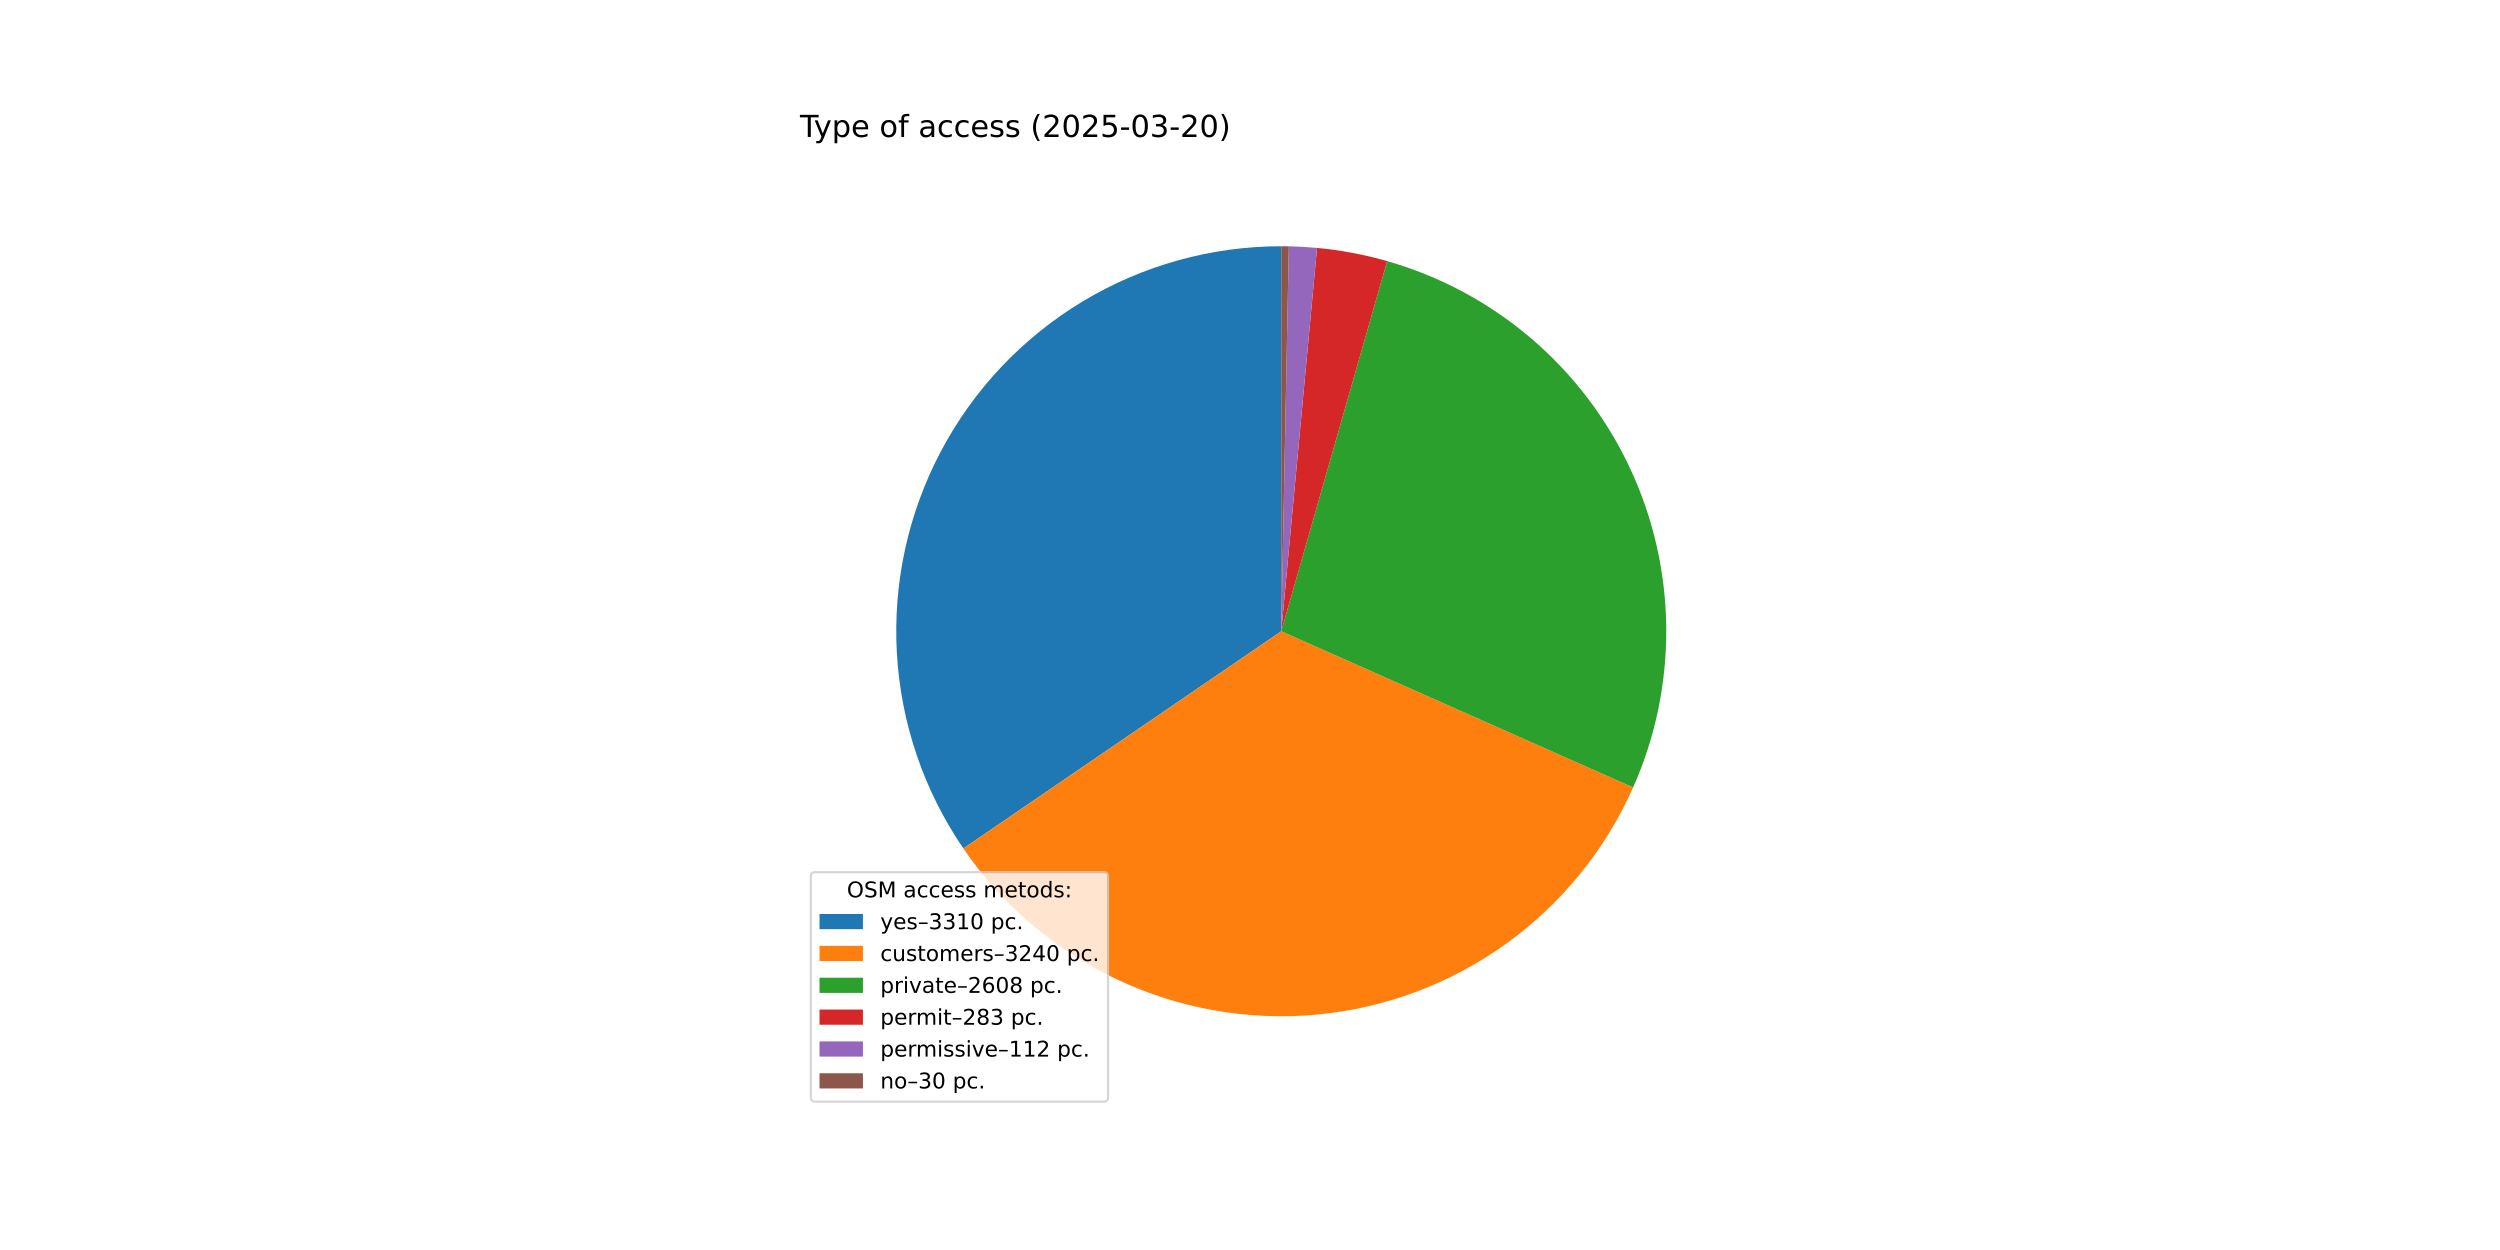
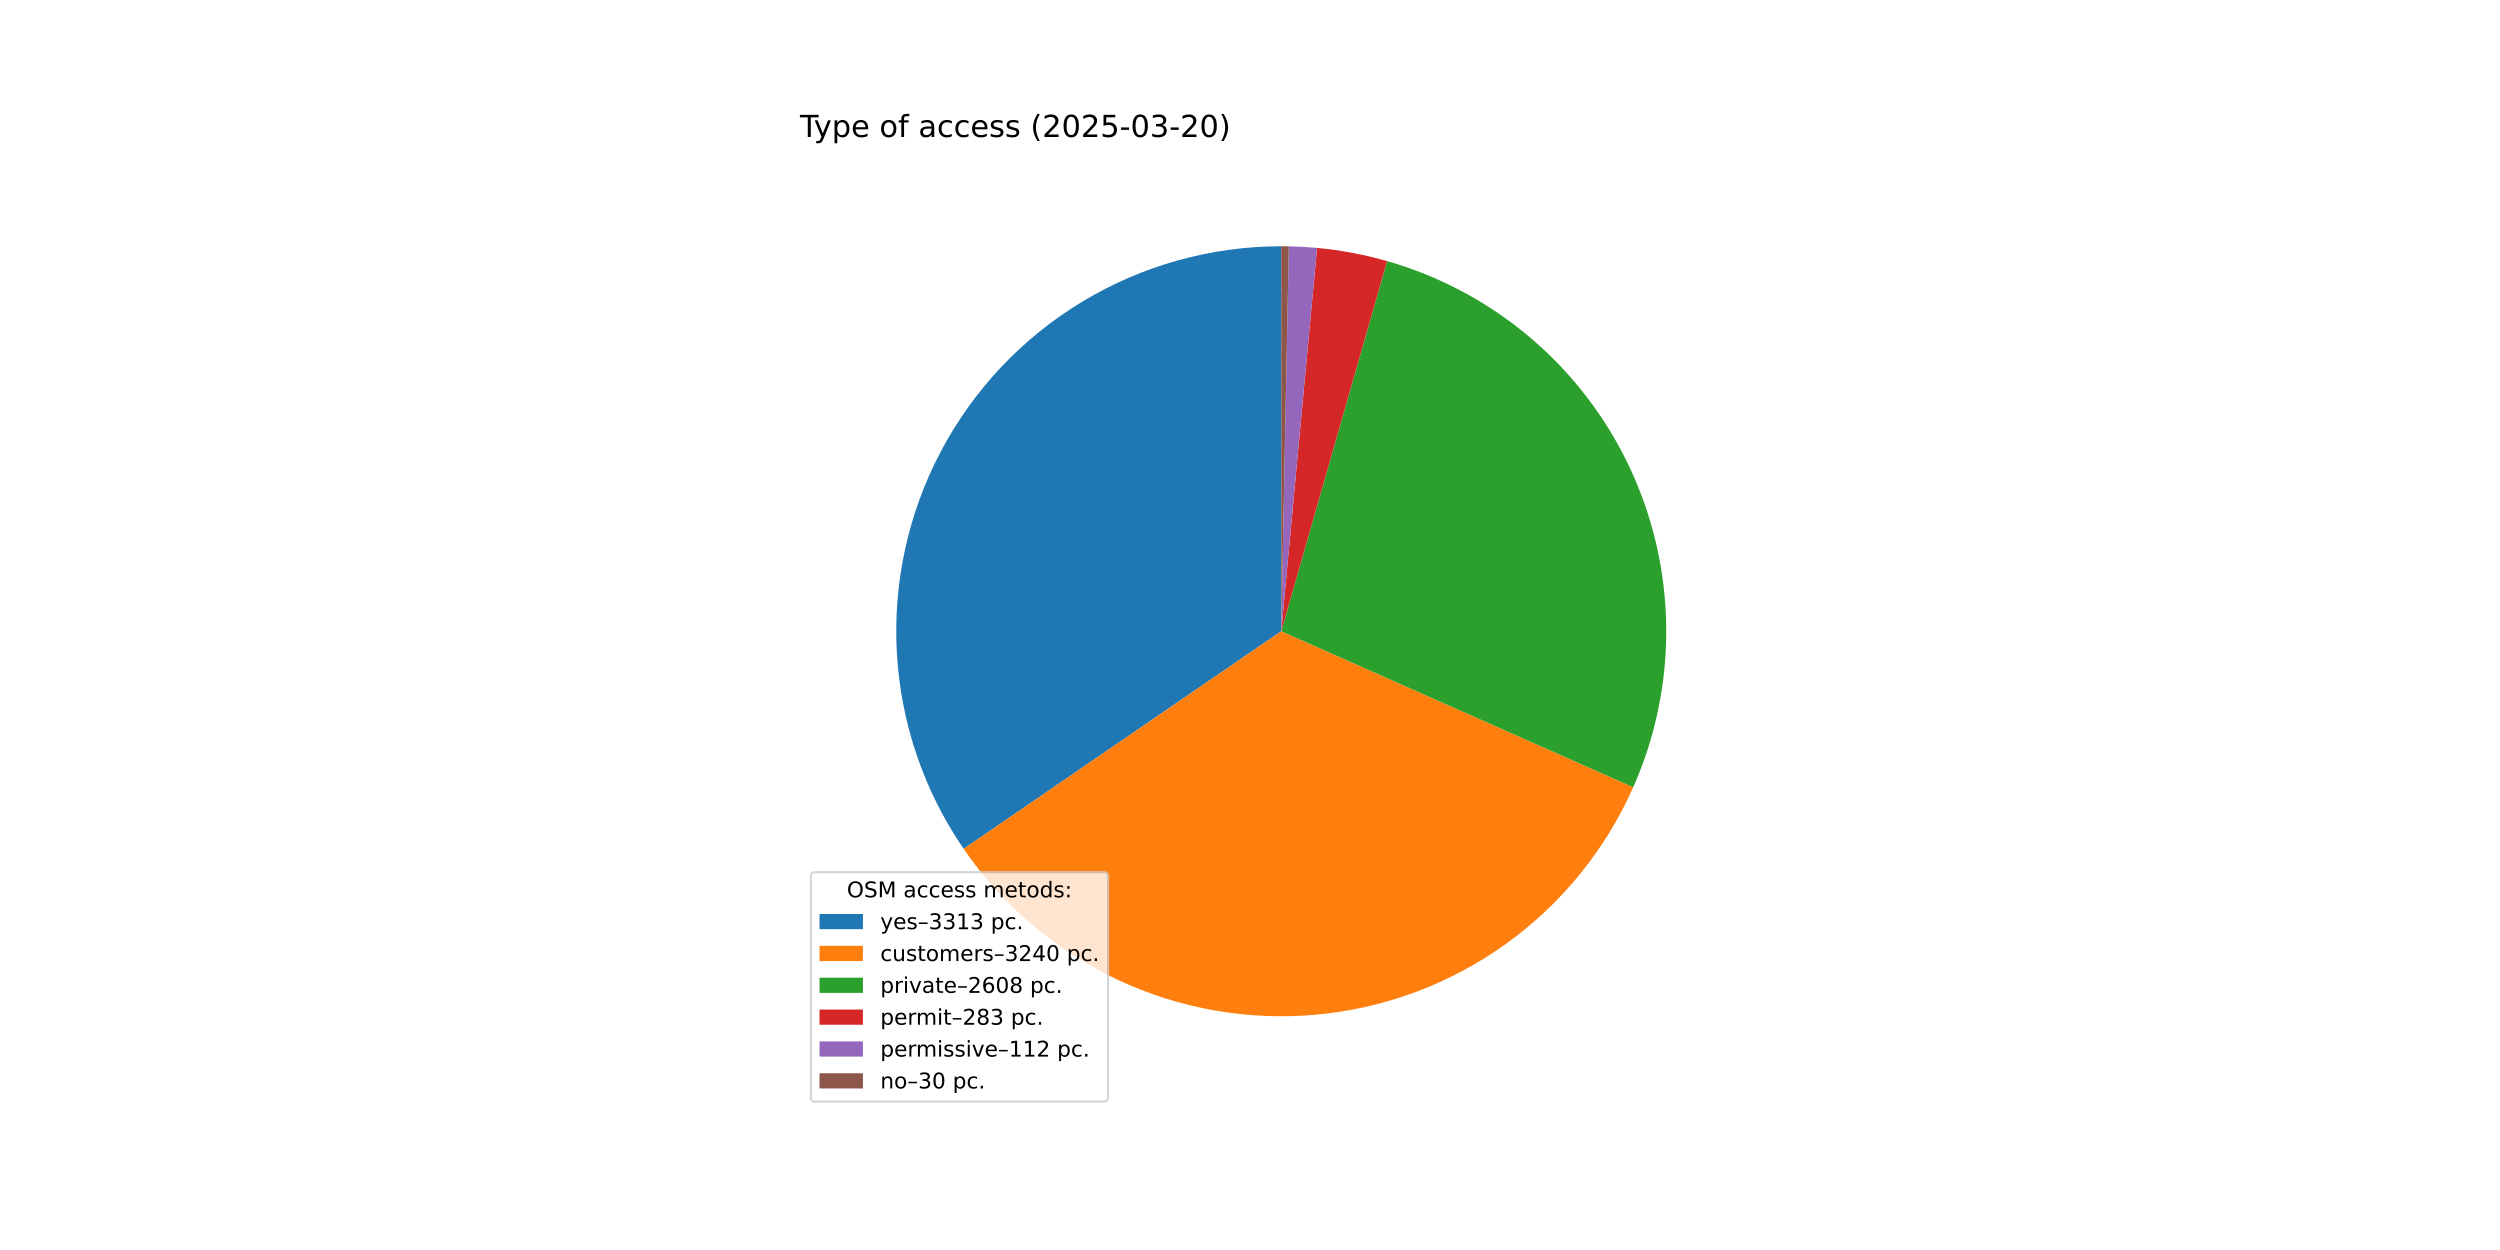
<svg xmlns="http://www.w3.org/2000/svg" xmlns:xlink="http://www.w3.org/1999/xlink" width="1152pt" height="576pt" viewBox="0 0 1152 576" version="1.1">
  <defs>
    <style type="text/css">*{stroke-linejoin: round; stroke-linecap: butt}</style>
  </defs>
  <g id="figure_1">
    <g id="patch_1">
      <path d="M 0 576  L 1152 576  L 1152 0  L 0 0  z " style="fill: #ffffff" />
    </g>
    <g id="axes_1">
      <g id="patch_2">
-         <path d="M 590.4 113.472  C 558.12 113.472 526.444 122.282 498.799 138.949  C 471.155 155.617 448.577 179.517 433.508 208.064  C 418.439 236.611 411.444 268.737 413.279 300.965  C 415.114 333.193 425.711 364.317 443.922 390.97  L 590.4 290.88  z " style="fill: #1f77b4" />
+         <path d="M 590.4 113.472  C 558.1 113.472 526.406 122.293 498.75 138.979  C 471.095 155.665 448.514 179.591 433.455 208.165  C 418.395 236.739 411.421 268.891 413.289 301.136  C 415.156 333.382 425.794 364.513 444.051 391.158  L 590.4 290.88  z " style="fill: #1f77b4" />
      </g>
      <g id="patch_3">
-         <path d="M 443.922 390.97  C 461.745 417.052 486.214 437.906 514.791 451.369  C 543.368 464.832 575.029 470.422 606.488 467.557  C 637.947 464.692 668.078 453.476 693.753 435.073  C 719.429 416.67 739.729 391.739 752.547 362.867  L 590.4 290.88  z " style="fill: #ff7f0e" />
+         <path d="M 444.051 391.158  C 461.901 417.209 486.388 438.027 514.971 451.454  C 543.554 464.881 575.21 470.435 606.657 467.542  C 638.103 464.648 668.214 453.409 693.867 434.992  C 719.52 416.574 739.795 391.637 752.591 362.766  L 590.4 290.88  z " style="fill: #ff7f0e" />
      </g>
      <g id="patch_4">
-         <path d="M 752.547 362.867  C 762.843 339.674 768.045 314.539 767.8 289.164  C 767.554 263.79 761.867 238.76 751.124 215.771  C 740.381 192.781 724.829 172.362 705.521 155.896  C 686.213 139.429 663.596 127.295 639.198 120.315  L 590.4 290.88  z " style="fill: #2ca02c" />
+         <path d="M 752.591 362.766  C 762.87 339.574 768.057 314.444 767.799 289.078  C 767.541 263.711 761.846 238.692 751.097 215.714  C 740.349 192.736 724.797 172.327 705.491 155.87  C 686.186 139.413 663.574 127.287 639.184 120.311  L 590.4 290.88  z " style="fill: #2ca02c" />
      </g>
      <g id="patch_5">
-         <path d="M 639.198 120.315  C 633.923 118.806 628.58 117.542 623.187 116.528  C 617.794 115.514 612.357 114.751 606.894 114.24  L 590.4 290.88  z " style="fill: #d62728" />
+         <path d="M 639.184 120.311  C 633.909 118.803 628.568 117.54 623.177 116.526  C 617.786 115.513 612.35 114.75 606.888 114.24  L 590.4 290.88  z " style="fill: #d62728" />
      </g>
      <g id="patch_6">
-         <path d="M 606.894 114.24  C 604.732 114.038 602.566 113.876 600.398 113.754  C 598.23 113.632 596.06 113.549 593.889 113.506  L 590.4 290.88  z " style="fill: #9467bd" />
+         <path d="M 606.888 114.24  C 604.727 114.038 602.562 113.876 600.395 113.754  C 598.228 113.631 596.059 113.549 593.888 113.506  L 590.4 290.88  z " style="fill: #9467bd" />
      </g>
      <g id="patch_7">
-         <path d="M 593.889 113.506  C 593.308 113.495 592.726 113.486 592.145 113.481  C 591.563 113.475 590.982 113.472 590.4 113.472  L 590.4 290.88  z " style="fill: #8c564b" />
+         <path d="M 593.888 113.506  C 593.307 113.495 592.726 113.486 592.144 113.481  C 591.563 113.475 590.981 113.472 590.4 113.472  L 590.4 290.88  z " style="fill: #8c564b" />
      </g>
      <g id="matplotlib.axis_1" />
      <g id="matplotlib.axis_2" />
      <g id="text_1">
        <g transform="translate(368.64 63.12) scale(0.14 -0.14)">
          <defs>
            <path id="DejaVuSans-54" d="M -19 4666  L 3928 4666  L 3928 4134  L 2272 4134  L 2272 0  L 1638 0  L 1638 4134  L -19 4134  L -19 4666  z " transform="scale(0.015625)" />
            <path id="DejaVuSans-79" d="M 2059 -325  Q 1816 -950 1584 -1140  Q 1353 -1331 966 -1331  L 506 -1331  L 506 -850  L 844 -850  Q 1081 -850 1212 -737  Q 1344 -625 1503 -206  L 1606 56  L 191 3500  L 800 3500  L 1894 763  L 2988 3500  L 3597 3500  L 2059 -325  z " transform="scale(0.015625)" />
            <path id="DejaVuSans-70" d="M 1159 525  L 1159 -1331  L 581 -1331  L 581 3500  L 1159 3500  L 1159 2969  Q 1341 3281 1617 3432  Q 1894 3584 2278 3584  Q 2916 3584 3314 3078  Q 3713 2572 3713 1747  Q 3713 922 3314 415  Q 2916 -91 2278 -91  Q 1894 -91 1617 61  Q 1341 213 1159 525  z M 3116 1747  Q 3116 2381 2855 2742  Q 2594 3103 2138 3103  Q 1681 3103 1420 2742  Q 1159 2381 1159 1747  Q 1159 1113 1420 752  Q 1681 391 2138 391  Q 2594 391 2855 752  Q 3116 1113 3116 1747  z " transform="scale(0.015625)" />
            <path id="DejaVuSans-65" d="M 3597 1894  L 3597 1613  L 953 1613  Q 991 1019 1311 708  Q 1631 397 2203 397  Q 2534 397 2845 478  Q 3156 559 3463 722  L 3463 178  Q 3153 47 2828 -22  Q 2503 -91 2169 -91  Q 1331 -91 842 396  Q 353 884 353 1716  Q 353 2575 817 3079  Q 1281 3584 2069 3584  Q 2775 3584 3186 3129  Q 3597 2675 3597 1894  z M 3022 2063  Q 3016 2534 2758 2815  Q 2500 3097 2075 3097  Q 1594 3097 1305 2825  Q 1016 2553 972 2059  L 3022 2063  z " transform="scale(0.015625)" />
            <path id="DejaVuSans-20" transform="scale(0.015625)" />
            <path id="DejaVuSans-6f" d="M 1959 3097  Q 1497 3097 1228 2736  Q 959 2375 959 1747  Q 959 1119 1226 758  Q 1494 397 1959 397  Q 2419 397 2687 759  Q 2956 1122 2956 1747  Q 2956 2369 2687 2733  Q 2419 3097 1959 3097  z M 1959 3584  Q 2709 3584 3137 3096  Q 3566 2609 3566 1747  Q 3566 888 3137 398  Q 2709 -91 1959 -91  Q 1206 -91 779 398  Q 353 888 353 1747  Q 353 2609 779 3096  Q 1206 3584 1959 3584  z " transform="scale(0.015625)" />
            <path id="DejaVuSans-66" d="M 2375 4863  L 2375 4384  L 1825 4384  Q 1516 4384 1395 4259  Q 1275 4134 1275 3809  L 1275 3500  L 2222 3500  L 2222 3053  L 1275 3053  L 1275 0  L 697 0  L 697 3053  L 147 3053  L 147 3500  L 697 3500  L 697 3744  Q 697 4328 969 4595  Q 1241 4863 1831 4863  L 2375 4863  z " transform="scale(0.015625)" />
            <path id="DejaVuSans-61" d="M 2194 1759  Q 1497 1759 1228 1600  Q 959 1441 959 1056  Q 959 750 1161 570  Q 1363 391 1709 391  Q 2188 391 2477 730  Q 2766 1069 2766 1631  L 2766 1759  L 2194 1759  z M 3341 1997  L 3341 0  L 2766 0  L 2766 531  Q 2569 213 2275 61  Q 1981 -91 1556 -91  Q 1019 -91 701 211  Q 384 513 384 1019  Q 384 1609 779 1909  Q 1175 2209 1959 2209  L 2766 2209  L 2766 2266  Q 2766 2663 2505 2880  Q 2244 3097 1772 3097  Q 1472 3097 1187 3025  Q 903 2953 641 2809  L 641 3341  Q 956 3463 1253 3523  Q 1550 3584 1831 3584  Q 2591 3584 2966 3190  Q 3341 2797 3341 1997  z " transform="scale(0.015625)" />
            <path id="DejaVuSans-63" d="M 3122 3366  L 3122 2828  Q 2878 2963 2633 3030  Q 2388 3097 2138 3097  Q 1578 3097 1268 2742  Q 959 2388 959 1747  Q 959 1106 1268 751  Q 1578 397 2138 397  Q 2388 397 2633 464  Q 2878 531 3122 666  L 3122 134  Q 2881 22 2623 -34  Q 2366 -91 2075 -91  Q 1284 -91 818 406  Q 353 903 353 1747  Q 353 2603 823 3093  Q 1294 3584 2113 3584  Q 2378 3584 2631 3529  Q 2884 3475 3122 3366  z " transform="scale(0.015625)" />
            <path id="DejaVuSans-73" d="M 2834 3397  L 2834 2853  Q 2591 2978 2328 3040  Q 2066 3103 1784 3103  Q 1356 3103 1142 2972  Q 928 2841 928 2578  Q 928 2378 1081 2264  Q 1234 2150 1697 2047  L 1894 2003  Q 2506 1872 2764 1633  Q 3022 1394 3022 966  Q 3022 478 2636 193  Q 2250 -91 1575 -91  Q 1294 -91 989 -36  Q 684 19 347 128  L 347 722  Q 666 556 975 473  Q 1284 391 1588 391  Q 1994 391 2212 530  Q 2431 669 2431 922  Q 2431 1156 2273 1281  Q 2116 1406 1581 1522  L 1381 1569  Q 847 1681 609 1914  Q 372 2147 372 2553  Q 372 3047 722 3315  Q 1072 3584 1716 3584  Q 2034 3584 2315 3537  Q 2597 3491 2834 3397  z " transform="scale(0.015625)" />
            <path id="DejaVuSans-28" d="M 1984 4856  Q 1566 4138 1362 3434  Q 1159 2731 1159 2009  Q 1159 1288 1364 580  Q 1569 -128 1984 -844  L 1484 -844  Q 1016 -109 783 600  Q 550 1309 550 2009  Q 550 2706 781 3412  Q 1013 4119 1484 4856  L 1984 4856  z " transform="scale(0.015625)" />
            <path id="DejaVuSans-32" d="M 1228 531  L 3431 531  L 3431 0  L 469 0  L 469 531  Q 828 903 1448 1529  Q 2069 2156 2228 2338  Q 2531 2678 2651 2914  Q 2772 3150 2772 3378  Q 2772 3750 2511 3984  Q 2250 4219 1831 4219  Q 1534 4219 1204 4116  Q 875 4013 500 3803  L 500 4441  Q 881 4594 1212 4672  Q 1544 4750 1819 4750  Q 2544 4750 2975 4387  Q 3406 4025 3406 3419  Q 3406 3131 3298 2873  Q 3191 2616 2906 2266  Q 2828 2175 2409 1742  Q 1991 1309 1228 531  z " transform="scale(0.015625)" />
            <path id="DejaVuSans-30" d="M 2034 4250  Q 1547 4250 1301 3770  Q 1056 3291 1056 2328  Q 1056 1369 1301 889  Q 1547 409 2034 409  Q 2525 409 2770 889  Q 3016 1369 3016 2328  Q 3016 3291 2770 3770  Q 2525 4250 2034 4250  z M 2034 4750  Q 2819 4750 3233 4129  Q 3647 3509 3647 2328  Q 3647 1150 3233 529  Q 2819 -91 2034 -91  Q 1250 -91 836 529  Q 422 1150 422 2328  Q 422 3509 836 4129  Q 1250 4750 2034 4750  z " transform="scale(0.015625)" />
            <path id="DejaVuSans-35" d="M 691 4666  L 3169 4666  L 3169 4134  L 1269 4134  L 1269 2991  Q 1406 3038 1543 3061  Q 1681 3084 1819 3084  Q 2600 3084 3056 2656  Q 3513 2228 3513 1497  Q 3513 744 3044 326  Q 2575 -91 1722 -91  Q 1428 -91 1123 -41  Q 819 9 494 109  L 494 744  Q 775 591 1075 516  Q 1375 441 1709 441  Q 2250 441 2565 725  Q 2881 1009 2881 1497  Q 2881 1984 2565 2268  Q 2250 2553 1709 2553  Q 1456 2553 1204 2497  Q 953 2441 691 2322  L 691 4666  z " transform="scale(0.015625)" />
            <path id="DejaVuSans-2d" d="M 313 2009  L 1997 2009  L 1997 1497  L 313 1497  L 313 2009  z " transform="scale(0.015625)" />
            <path id="DejaVuSans-33" d="M 2597 2516  Q 3050 2419 3304 2112  Q 3559 1806 3559 1356  Q 3559 666 3084 287  Q 2609 -91 1734 -91  Q 1441 -91 1130 -33  Q 819 25 488 141  L 488 750  Q 750 597 1062 519  Q 1375 441 1716 441  Q 2309 441 2620 675  Q 2931 909 2931 1356  Q 2931 1769 2642 2001  Q 2353 2234 1838 2234  L 1294 2234  L 1294 2753  L 1863 2753  Q 2328 2753 2575 2939  Q 2822 3125 2822 3475  Q 2822 3834 2567 4026  Q 2313 4219 1838 4219  Q 1578 4219 1281 4162  Q 984 4106 628 3988  L 628 4550  Q 988 4650 1302 4700  Q 1616 4750 1894 4750  Q 2613 4750 3031 4423  Q 3450 4097 3450 3541  Q 3450 3153 3228 2886  Q 3006 2619 2597 2516  z " transform="scale(0.015625)" />
            <path id="DejaVuSans-29" d="M 513 4856  L 1013 4856  Q 1481 4119 1714 3412  Q 1947 2706 1947 2009  Q 1947 1309 1714 600  Q 1481 -109 1013 -844  L 513 -844  Q 928 -128 1133 580  Q 1338 1288 1338 2009  Q 1338 2731 1133 3434  Q 928 4138 513 4856  z " transform="scale(0.015625)" />
          </defs>
          <use xlink:href="#DejaVuSans-54" />
          <use xlink:href="#DejaVuSans-79" x="45.459" />
          <use xlink:href="#DejaVuSans-70" x="104.639" />
          <use xlink:href="#DejaVuSans-65" x="168.115" />
          <use xlink:href="#DejaVuSans-20" x="229.639" />
          <use xlink:href="#DejaVuSans-6f" x="261.426" />
          <use xlink:href="#DejaVuSans-66" x="322.607" />
          <use xlink:href="#DejaVuSans-20" x="357.812" />
          <use xlink:href="#DejaVuSans-61" x="389.6" />
          <use xlink:href="#DejaVuSans-63" x="450.879" />
          <use xlink:href="#DejaVuSans-63" x="505.859" />
          <use xlink:href="#DejaVuSans-65" x="560.84" />
          <use xlink:href="#DejaVuSans-73" x="622.363" />
          <use xlink:href="#DejaVuSans-73" x="674.463" />
          <use xlink:href="#DejaVuSans-20" x="726.562" />
          <use xlink:href="#DejaVuSans-28" x="758.35" />
          <use xlink:href="#DejaVuSans-32" x="797.363" />
          <use xlink:href="#DejaVuSans-30" x="860.986" />
          <use xlink:href="#DejaVuSans-32" x="924.609" />
          <use xlink:href="#DejaVuSans-35" x="988.232" />
          <use xlink:href="#DejaVuSans-2d" x="1051.855" />
          <use xlink:href="#DejaVuSans-30" x="1087.939" />
          <use xlink:href="#DejaVuSans-33" x="1151.562" />
          <use xlink:href="#DejaVuSans-2d" x="1215.186" />
          <use xlink:href="#DejaVuSans-32" x="1251.27" />
          <use xlink:href="#DejaVuSans-30" x="1314.893" />
          <use xlink:href="#DejaVuSans-29" x="1378.516" />
        </g>
      </g>
      <g id="legend_1">
        <g id="patch_8">
          <path d="M 375.64 507.64  L 508.592 507.64  Q 510.592 507.64 510.592 505.64  L 510.592 403.893  Q 510.592 401.893 508.592 401.893  L 375.64 401.893  Q 373.64 401.893 373.64 403.893  L 373.64 505.64  Q 373.64 507.64 375.64 507.64  z " style="fill: #ffffff; opacity: 0.8; stroke: #cccccc; stroke-linejoin: miter" />
        </g>
        <g id="text_2">
          <g transform="translate(390.2353 413.4916) scale(0.1 -0.1)">
            <defs>
              <path id="DejaVuSans-4f" d="M 2522 4238  Q 1834 4238 1429 3725  Q 1025 3213 1025 2328  Q 1025 1447 1429 934  Q 1834 422 2522 422  Q 3209 422 3611 934  Q 4013 1447 4013 2328  Q 4013 3213 3611 3725  Q 3209 4238 2522 4238  z M 2522 4750  Q 3503 4750 4090 4092  Q 4678 3434 4678 2328  Q 4678 1225 4090 567  Q 3503 -91 2522 -91  Q 1538 -91 948 565  Q 359 1222 359 2328  Q 359 3434 948 4092  Q 1538 4750 2522 4750  z " transform="scale(0.015625)" />
              <path id="DejaVuSans-53" d="M 3425 4513  L 3425 3897  Q 3066 4069 2747 4153  Q 2428 4238 2131 4238  Q 1616 4238 1336 4038  Q 1056 3838 1056 3469  Q 1056 3159 1242 3001  Q 1428 2844 1947 2747  L 2328 2669  Q 3034 2534 3370 2195  Q 3706 1856 3706 1288  Q 3706 609 3251 259  Q 2797 -91 1919 -91  Q 1588 -91 1214 -16  Q 841 59 441 206  L 441 856  Q 825 641 1194 531  Q 1563 422 1919 422  Q 2459 422 2753 634  Q 3047 847 3047 1241  Q 3047 1584 2836 1778  Q 2625 1972 2144 2069  L 1759 2144  Q 1053 2284 737 2584  Q 422 2884 422 3419  Q 422 4038 858 4394  Q 1294 4750 2059 4750  Q 2388 4750 2728 4690  Q 3069 4631 3425 4513  z " transform="scale(0.015625)" />
              <path id="DejaVuSans-4d" d="M 628 4666  L 1569 4666  L 2759 1491  L 3956 4666  L 4897 4666  L 4897 0  L 4281 0  L 4281 4097  L 3078 897  L 2444 897  L 1241 4097  L 1241 0  L 628 0  L 628 4666  z " transform="scale(0.015625)" />
              <path id="DejaVuSans-6d" d="M 3328 2828  Q 3544 3216 3844 3400  Q 4144 3584 4550 3584  Q 5097 3584 5394 3201  Q 5691 2819 5691 2113  L 5691 0  L 5113 0  L 5113 2094  Q 5113 2597 4934 2840  Q 4756 3084 4391 3084  Q 3944 3084 3684 2787  Q 3425 2491 3425 1978  L 3425 0  L 2847 0  L 2847 2094  Q 2847 2600 2669 2842  Q 2491 3084 2119 3084  Q 1678 3084 1418 2786  Q 1159 2488 1159 1978  L 1159 0  L 581 0  L 581 3500  L 1159 3500  L 1159 2956  Q 1356 3278 1631 3431  Q 1906 3584 2284 3584  Q 2666 3584 2933 3390  Q 3200 3197 3328 2828  z " transform="scale(0.015625)" />
              <path id="DejaVuSans-74" d="M 1172 4494  L 1172 3500  L 2356 3500  L 2356 3053  L 1172 3053  L 1172 1153  Q 1172 725 1289 603  Q 1406 481 1766 481  L 2356 481  L 2356 0  L 1766 0  Q 1100 0 847 248  Q 594 497 594 1153  L 594 3053  L 172 3053  L 172 3500  L 594 3500  L 594 4494  L 1172 4494  z " transform="scale(0.015625)" />
              <path id="DejaVuSans-64" d="M 2906 2969  L 2906 4863  L 3481 4863  L 3481 0  L 2906 0  L 2906 525  Q 2725 213 2448 61  Q 2172 -91 1784 -91  Q 1150 -91 751 415  Q 353 922 353 1747  Q 353 2572 751 3078  Q 1150 3584 1784 3584  Q 2172 3584 2448 3432  Q 2725 3281 2906 2969  z M 947 1747  Q 947 1113 1208 752  Q 1469 391 1925 391  Q 2381 391 2643 752  Q 2906 1113 2906 1747  Q 2906 2381 2643 2742  Q 2381 3103 1925 3103  Q 1469 3103 1208 2742  Q 947 2381 947 1747  z " transform="scale(0.015625)" />
              <path id="DejaVuSans-3a" d="M 750 794  L 1409 794  L 1409 0  L 750 0  L 750 794  z M 750 3309  L 1409 3309  L 1409 2516  L 750 2516  L 750 3309  z " transform="scale(0.015625)" />
            </defs>
            <use xlink:href="#DejaVuSans-4f" />
            <use xlink:href="#DejaVuSans-53" x="78.711" />
            <use xlink:href="#DejaVuSans-4d" x="142.188" />
            <use xlink:href="#DejaVuSans-20" x="228.467" />
            <use xlink:href="#DejaVuSans-61" x="260.254" />
            <use xlink:href="#DejaVuSans-63" x="321.533" />
            <use xlink:href="#DejaVuSans-63" x="376.514" />
            <use xlink:href="#DejaVuSans-65" x="431.494" />
            <use xlink:href="#DejaVuSans-73" x="493.018" />
            <use xlink:href="#DejaVuSans-73" x="545.117" />
            <use xlink:href="#DejaVuSans-20" x="597.217" />
            <use xlink:href="#DejaVuSans-6d" x="629.004" />
            <use xlink:href="#DejaVuSans-65" x="726.416" />
            <use xlink:href="#DejaVuSans-74" x="787.939" />
            <use xlink:href="#DejaVuSans-6f" x="827.148" />
            <use xlink:href="#DejaVuSans-64" x="888.33" />
            <use xlink:href="#DejaVuSans-73" x="951.807" />
            <use xlink:href="#DejaVuSans-3a" x="1003.906" />
          </g>
        </g>
        <g id="patch_9">
          <path d="M 377.64 428.17  L 397.64 428.17  L 397.64 421.17  L 377.64 421.17  z " style="fill: #1f77b4" />
        </g>
        <g id="text_3">
          <g transform="translate(405.64 428.1697) scale(0.1 -0.1)">
            <defs>
              <path id="DejaVuSans-2013" d="M 313 1978  L 2888 1978  L 2888 1528  L 313 1528  L 313 1978  z " transform="scale(0.015625)" />
              <path id="DejaVuSans-31" d="M 794 531  L 1825 531  L 1825 4091  L 703 3866  L 703 4441  L 1819 4666  L 2450 4666  L 2450 531  L 3481 531  L 3481 0  L 794 0  L 794 531  z " transform="scale(0.015625)" />
              <path id="DejaVuSans-2e" d="M 684 794  L 1344 794  L 1344 0  L 684 0  L 684 794  z " transform="scale(0.015625)" />
            </defs>
            <use xlink:href="#DejaVuSans-79" />
            <use xlink:href="#DejaVuSans-65" x="59.18" />
            <use xlink:href="#DejaVuSans-73" x="120.703" />
            <use xlink:href="#DejaVuSans-2013" x="172.803" />
            <use xlink:href="#DejaVuSans-33" x="222.803" />
            <use xlink:href="#DejaVuSans-33" x="286.426" />
            <use xlink:href="#DejaVuSans-31" x="350.049" />
-             <use xlink:href="#DejaVuSans-30" x="413.672" />
+             <use xlink:href="#DejaVuSans-33" x="413.672" />
            <use xlink:href="#DejaVuSans-20" x="477.295" />
            <use xlink:href="#DejaVuSans-70" x="509.082" />
            <use xlink:href="#DejaVuSans-63" x="572.559" />
            <use xlink:href="#DejaVuSans-2e" x="627.539" />
          </g>
        </g>
        <g id="patch_10">
          <path d="M 377.64 442.848  L 397.64 442.848  L 397.64 435.848  L 377.64 435.848  z " style="fill: #ff7f0e" />
        </g>
        <g id="text_4">
          <g transform="translate(405.64 442.8478) scale(0.1 -0.1)">
            <defs>
              <path id="DejaVuSans-75" d="M 544 1381  L 544 3500  L 1119 3500  L 1119 1403  Q 1119 906 1312 657  Q 1506 409 1894 409  Q 2359 409 2629 706  Q 2900 1003 2900 1516  L 2900 3500  L 3475 3500  L 3475 0  L 2900 0  L 2900 538  Q 2691 219 2414 64  Q 2138 -91 1772 -91  Q 1169 -91 856 284  Q 544 659 544 1381  z M 1991 3584  L 1991 3584  z " transform="scale(0.015625)" />
              <path id="DejaVuSans-72" d="M 2631 2963  Q 2534 3019 2420 3045  Q 2306 3072 2169 3072  Q 1681 3072 1420 2755  Q 1159 2438 1159 1844  L 1159 0  L 581 0  L 581 3500  L 1159 3500  L 1159 2956  Q 1341 3275 1631 3429  Q 1922 3584 2338 3584  Q 2397 3584 2469 3576  Q 2541 3569 2628 3553  L 2631 2963  z " transform="scale(0.015625)" />
              <path id="DejaVuSans-34" d="M 2419 4116  L 825 1625  L 2419 1625  L 2419 4116  z M 2253 4666  L 3047 4666  L 3047 1625  L 3713 1625  L 3713 1100  L 3047 1100  L 3047 0  L 2419 0  L 2419 1100  L 313 1100  L 313 1709  L 2253 4666  z " transform="scale(0.015625)" />
            </defs>
            <use xlink:href="#DejaVuSans-63" />
            <use xlink:href="#DejaVuSans-75" x="54.98" />
            <use xlink:href="#DejaVuSans-73" x="118.359" />
            <use xlink:href="#DejaVuSans-74" x="170.459" />
            <use xlink:href="#DejaVuSans-6f" x="209.668" />
            <use xlink:href="#DejaVuSans-6d" x="270.85" />
            <use xlink:href="#DejaVuSans-65" x="368.262" />
            <use xlink:href="#DejaVuSans-72" x="429.785" />
            <use xlink:href="#DejaVuSans-73" x="470.898" />
            <use xlink:href="#DejaVuSans-2013" x="522.998" />
            <use xlink:href="#DejaVuSans-33" x="572.998" />
            <use xlink:href="#DejaVuSans-32" x="636.621" />
            <use xlink:href="#DejaVuSans-34" x="700.244" />
            <use xlink:href="#DejaVuSans-30" x="763.867" />
            <use xlink:href="#DejaVuSans-20" x="827.49" />
            <use xlink:href="#DejaVuSans-70" x="859.277" />
            <use xlink:href="#DejaVuSans-63" x="922.754" />
            <use xlink:href="#DejaVuSans-2e" x="977.734" />
          </g>
        </g>
        <g id="patch_11">
          <path d="M 377.64 457.526  L 397.64 457.526  L 397.64 450.526  L 377.64 450.526  z " style="fill: #2ca02c" />
        </g>
        <g id="text_5">
          <g transform="translate(405.64 457.5259) scale(0.1 -0.1)">
            <defs>
              <path id="DejaVuSans-69" d="M 603 3500  L 1178 3500  L 1178 0  L 603 0  L 603 3500  z M 603 4863  L 1178 4863  L 1178 4134  L 603 4134  L 603 4863  z " transform="scale(0.015625)" />
              <path id="DejaVuSans-76" d="M 191 3500  L 800 3500  L 1894 563  L 2988 3500  L 3597 3500  L 2284 0  L 1503 0  L 191 3500  z " transform="scale(0.015625)" />
              <path id="DejaVuSans-36" d="M 2113 2584  Q 1688 2584 1439 2293  Q 1191 2003 1191 1497  Q 1191 994 1439 701  Q 1688 409 2113 409  Q 2538 409 2786 701  Q 3034 994 3034 1497  Q 3034 2003 2786 2293  Q 2538 2584 2113 2584  z M 3366 4563  L 3366 3988  Q 3128 4100 2886 4159  Q 2644 4219 2406 4219  Q 1781 4219 1451 3797  Q 1122 3375 1075 2522  Q 1259 2794 1537 2939  Q 1816 3084 2150 3084  Q 2853 3084 3261 2657  Q 3669 2231 3669 1497  Q 3669 778 3244 343  Q 2819 -91 2113 -91  Q 1303 -91 875 529  Q 447 1150 447 2328  Q 447 3434 972 4092  Q 1497 4750 2381 4750  Q 2619 4750 2861 4703  Q 3103 4656 3366 4563  z " transform="scale(0.015625)" />
              <path id="DejaVuSans-38" d="M 2034 2216  Q 1584 2216 1326 1975  Q 1069 1734 1069 1313  Q 1069 891 1326 650  Q 1584 409 2034 409  Q 2484 409 2743 651  Q 3003 894 3003 1313  Q 3003 1734 2745 1975  Q 2488 2216 2034 2216  z M 1403 2484  Q 997 2584 770 2862  Q 544 3141 544 3541  Q 544 4100 942 4425  Q 1341 4750 2034 4750  Q 2731 4750 3128 4425  Q 3525 4100 3525 3541  Q 3525 3141 3298 2862  Q 3072 2584 2669 2484  Q 3125 2378 3379 2068  Q 3634 1759 3634 1313  Q 3634 634 3220 271  Q 2806 -91 2034 -91  Q 1263 -91 848 271  Q 434 634 434 1313  Q 434 1759 690 2068  Q 947 2378 1403 2484  z M 1172 3481  Q 1172 3119 1398 2916  Q 1625 2713 2034 2713  Q 2441 2713 2670 2916  Q 2900 3119 2900 3481  Q 2900 3844 2670 4047  Q 2441 4250 2034 4250  Q 1625 4250 1398 4047  Q 1172 3844 1172 3481  z " transform="scale(0.015625)" />
            </defs>
            <use xlink:href="#DejaVuSans-70" />
            <use xlink:href="#DejaVuSans-72" x="63.477" />
            <use xlink:href="#DejaVuSans-69" x="104.59" />
            <use xlink:href="#DejaVuSans-76" x="132.373" />
            <use xlink:href="#DejaVuSans-61" x="191.553" />
            <use xlink:href="#DejaVuSans-74" x="252.832" />
            <use xlink:href="#DejaVuSans-65" x="292.041" />
            <use xlink:href="#DejaVuSans-2013" x="353.564" />
            <use xlink:href="#DejaVuSans-32" x="403.564" />
            <use xlink:href="#DejaVuSans-36" x="467.188" />
            <use xlink:href="#DejaVuSans-30" x="530.811" />
            <use xlink:href="#DejaVuSans-38" x="594.434" />
            <use xlink:href="#DejaVuSans-20" x="658.057" />
            <use xlink:href="#DejaVuSans-70" x="689.844" />
            <use xlink:href="#DejaVuSans-63" x="753.32" />
            <use xlink:href="#DejaVuSans-2e" x="808.301" />
          </g>
        </g>
        <g id="patch_12">
          <path d="M 377.64 472.204  L 397.64 472.204  L 397.64 465.204  L 377.64 465.204  z " style="fill: #d62728" />
        </g>
        <g id="text_6">
          <g transform="translate(405.64 472.2041) scale(0.1 -0.1)">
            <use xlink:href="#DejaVuSans-70" />
            <use xlink:href="#DejaVuSans-65" x="63.477" />
            <use xlink:href="#DejaVuSans-72" x="125" />
            <use xlink:href="#DejaVuSans-6d" x="164.363" />
            <use xlink:href="#DejaVuSans-69" x="261.775" />
            <use xlink:href="#DejaVuSans-74" x="289.559" />
            <use xlink:href="#DejaVuSans-2013" x="328.768" />
            <use xlink:href="#DejaVuSans-32" x="378.768" />
            <use xlink:href="#DejaVuSans-38" x="442.391" />
            <use xlink:href="#DejaVuSans-33" x="506.014" />
            <use xlink:href="#DejaVuSans-20" x="569.637" />
            <use xlink:href="#DejaVuSans-70" x="601.424" />
            <use xlink:href="#DejaVuSans-63" x="664.9" />
            <use xlink:href="#DejaVuSans-2e" x="719.881" />
          </g>
        </g>
        <g id="patch_13">
          <path d="M 377.64 486.882  L 397.64 486.882  L 397.64 479.882  L 377.64 479.882  z " style="fill: #9467bd" />
        </g>
        <g id="text_7">
          <g transform="translate(405.64 486.8822) scale(0.1 -0.1)">
            <use xlink:href="#DejaVuSans-70" />
            <use xlink:href="#DejaVuSans-65" x="63.477" />
            <use xlink:href="#DejaVuSans-72" x="125" />
            <use xlink:href="#DejaVuSans-6d" x="164.363" />
            <use xlink:href="#DejaVuSans-69" x="261.775" />
            <use xlink:href="#DejaVuSans-73" x="289.559" />
            <use xlink:href="#DejaVuSans-73" x="341.658" />
            <use xlink:href="#DejaVuSans-69" x="393.758" />
            <use xlink:href="#DejaVuSans-76" x="421.541" />
            <use xlink:href="#DejaVuSans-65" x="480.721" />
            <use xlink:href="#DejaVuSans-2013" x="542.244" />
            <use xlink:href="#DejaVuSans-31" x="592.244" />
            <use xlink:href="#DejaVuSans-31" x="655.867" />
            <use xlink:href="#DejaVuSans-32" x="719.49" />
            <use xlink:href="#DejaVuSans-20" x="783.113" />
            <use xlink:href="#DejaVuSans-70" x="814.9" />
            <use xlink:href="#DejaVuSans-63" x="878.377" />
            <use xlink:href="#DejaVuSans-2e" x="933.357" />
          </g>
        </g>
        <g id="patch_14">
          <path d="M 377.64 501.56  L 397.64 501.56  L 397.64 494.56  L 377.64 494.56  z " style="fill: #8c564b" />
        </g>
        <g id="text_8">
          <g transform="translate(405.64 501.5603) scale(0.1 -0.1)">
            <defs>
              <path id="DejaVuSans-6e" d="M 3513 2113  L 3513 0  L 2938 0  L 2938 2094  Q 2938 2591 2744 2837  Q 2550 3084 2163 3084  Q 1697 3084 1428 2787  Q 1159 2491 1159 1978  L 1159 0  L 581 0  L 581 3500  L 1159 3500  L 1159 2956  Q 1366 3272 1645 3428  Q 1925 3584 2291 3584  Q 2894 3584 3203 3211  Q 3513 2838 3513 2113  z " transform="scale(0.015625)" />
            </defs>
            <use xlink:href="#DejaVuSans-6e" />
            <use xlink:href="#DejaVuSans-6f" x="63.379" />
            <use xlink:href="#DejaVuSans-2013" x="124.561" />
            <use xlink:href="#DejaVuSans-33" x="174.561" />
            <use xlink:href="#DejaVuSans-30" x="238.184" />
            <use xlink:href="#DejaVuSans-20" x="301.807" />
            <use xlink:href="#DejaVuSans-70" x="333.594" />
            <use xlink:href="#DejaVuSans-63" x="397.07" />
            <use xlink:href="#DejaVuSans-2e" x="452.051" />
          </g>
        </g>
      </g>
    </g>
  </g>
</svg>
